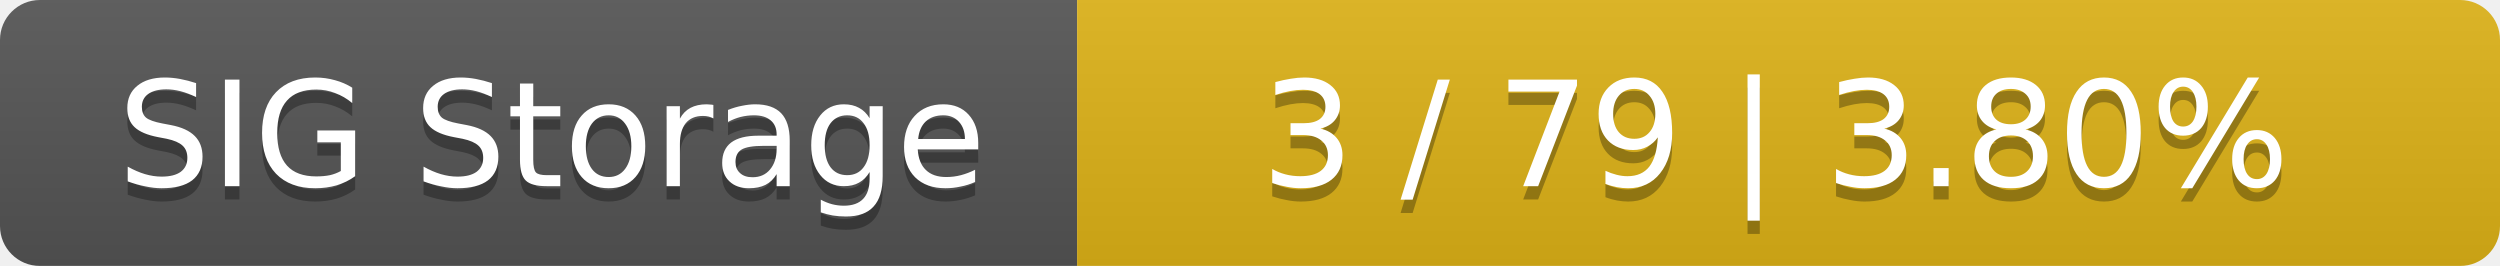
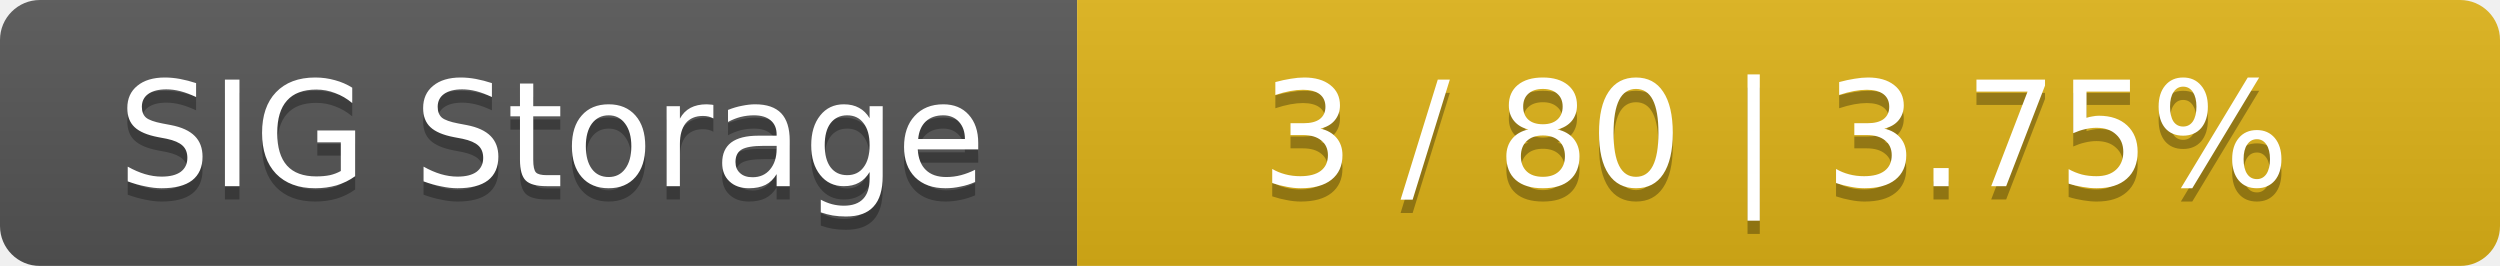
<svg xmlns="http://www.w3.org/2000/svg" width="188" height="20">
  <linearGradient id="smooth" x2="0" y2="100%">
    <stop offset="0" stop-color="#bbb" stop-opacity=".1" />
    <stop offset="1" stop-opacity=".1" />
  </linearGradient>
  <mask id="round">
    <rect width="188" height="20" rx="3" fill="#fff" />
  </mask>
  <g mask="url(#round)">
    <rect width="81" height="20" fill="#555" />
    <rect x="81" width="107" height="20" fill="#dfb317" />
    <rect width="188" height="20" fill="url(#smooth)" />
  </g>
  <g fill="#fff" text-anchor="middle" font-family="DejaVu Sans,Verdana,Geneva,sans-serif" font-size="11">
    <text x="41.5" y="15" fill="#010101" fill-opacity=".3">SIG Storage</text>
    <text x="41.5" y="14">SIG Storage</text>
-     <text x="133.5" y="15" fill="#010101" fill-opacity=".3">3 / 79    |    3.80%</text>
-     <text x="133.5" y="14">3 / 79    |    3.80%</text>
+     <text x="133.5" y="15" fill="#010101" fill-opacity=".3">3 / 80    |    3.75%</text>
+     <text x="133.5" y="14">3 / 80    |    3.75%</text>
  </g>
</svg>
